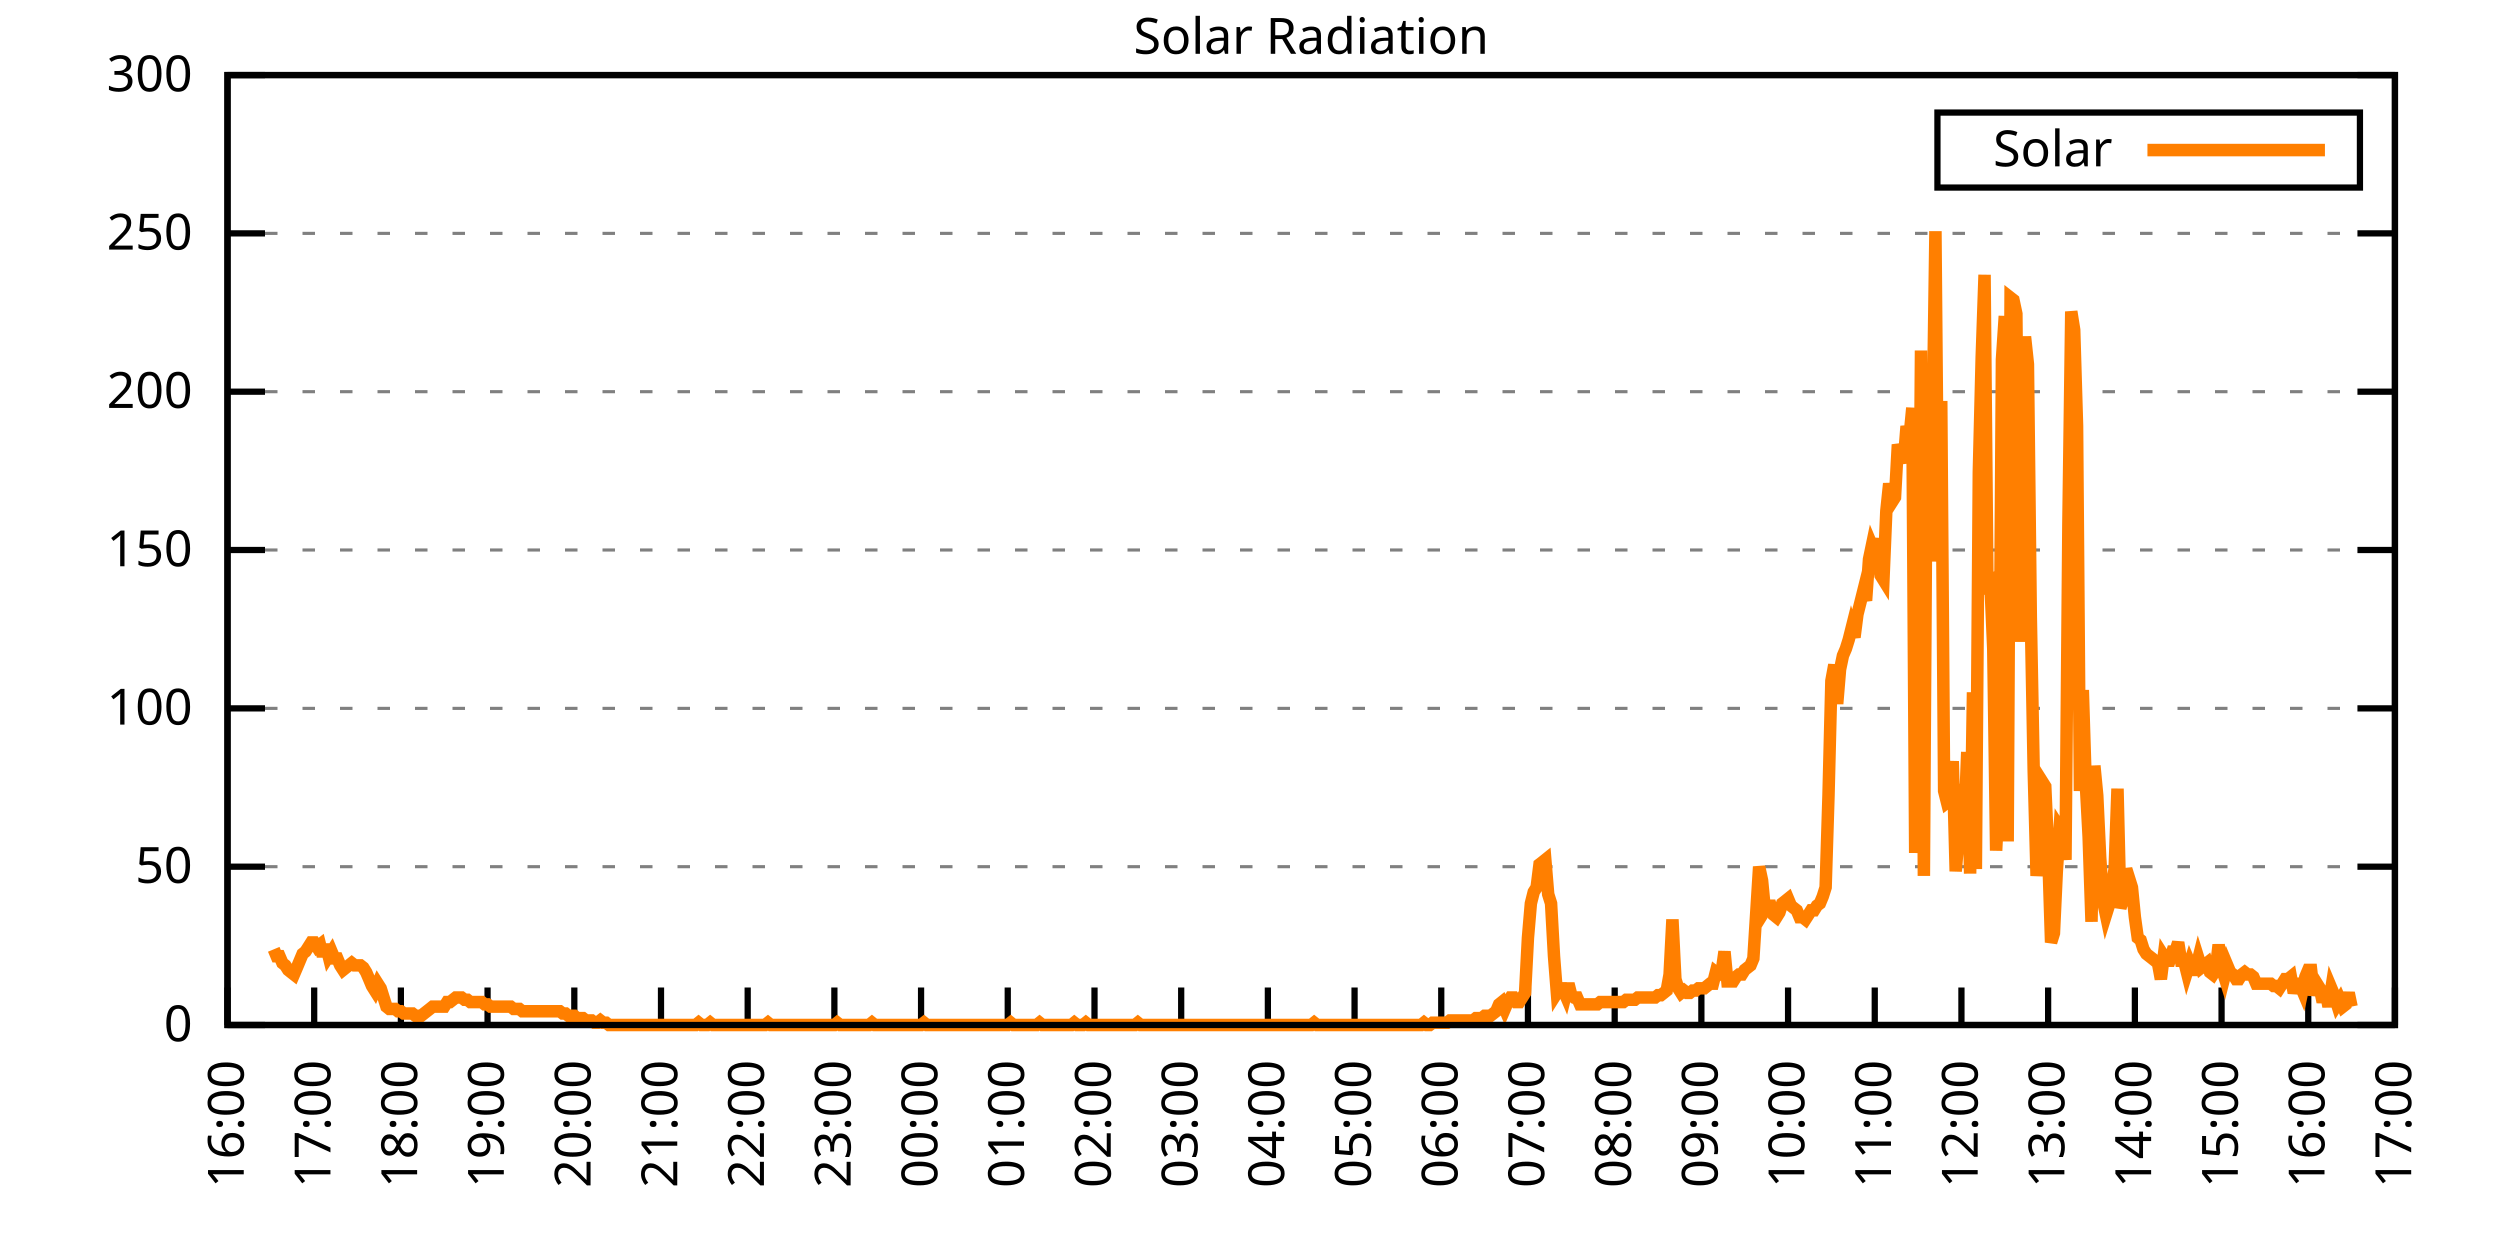
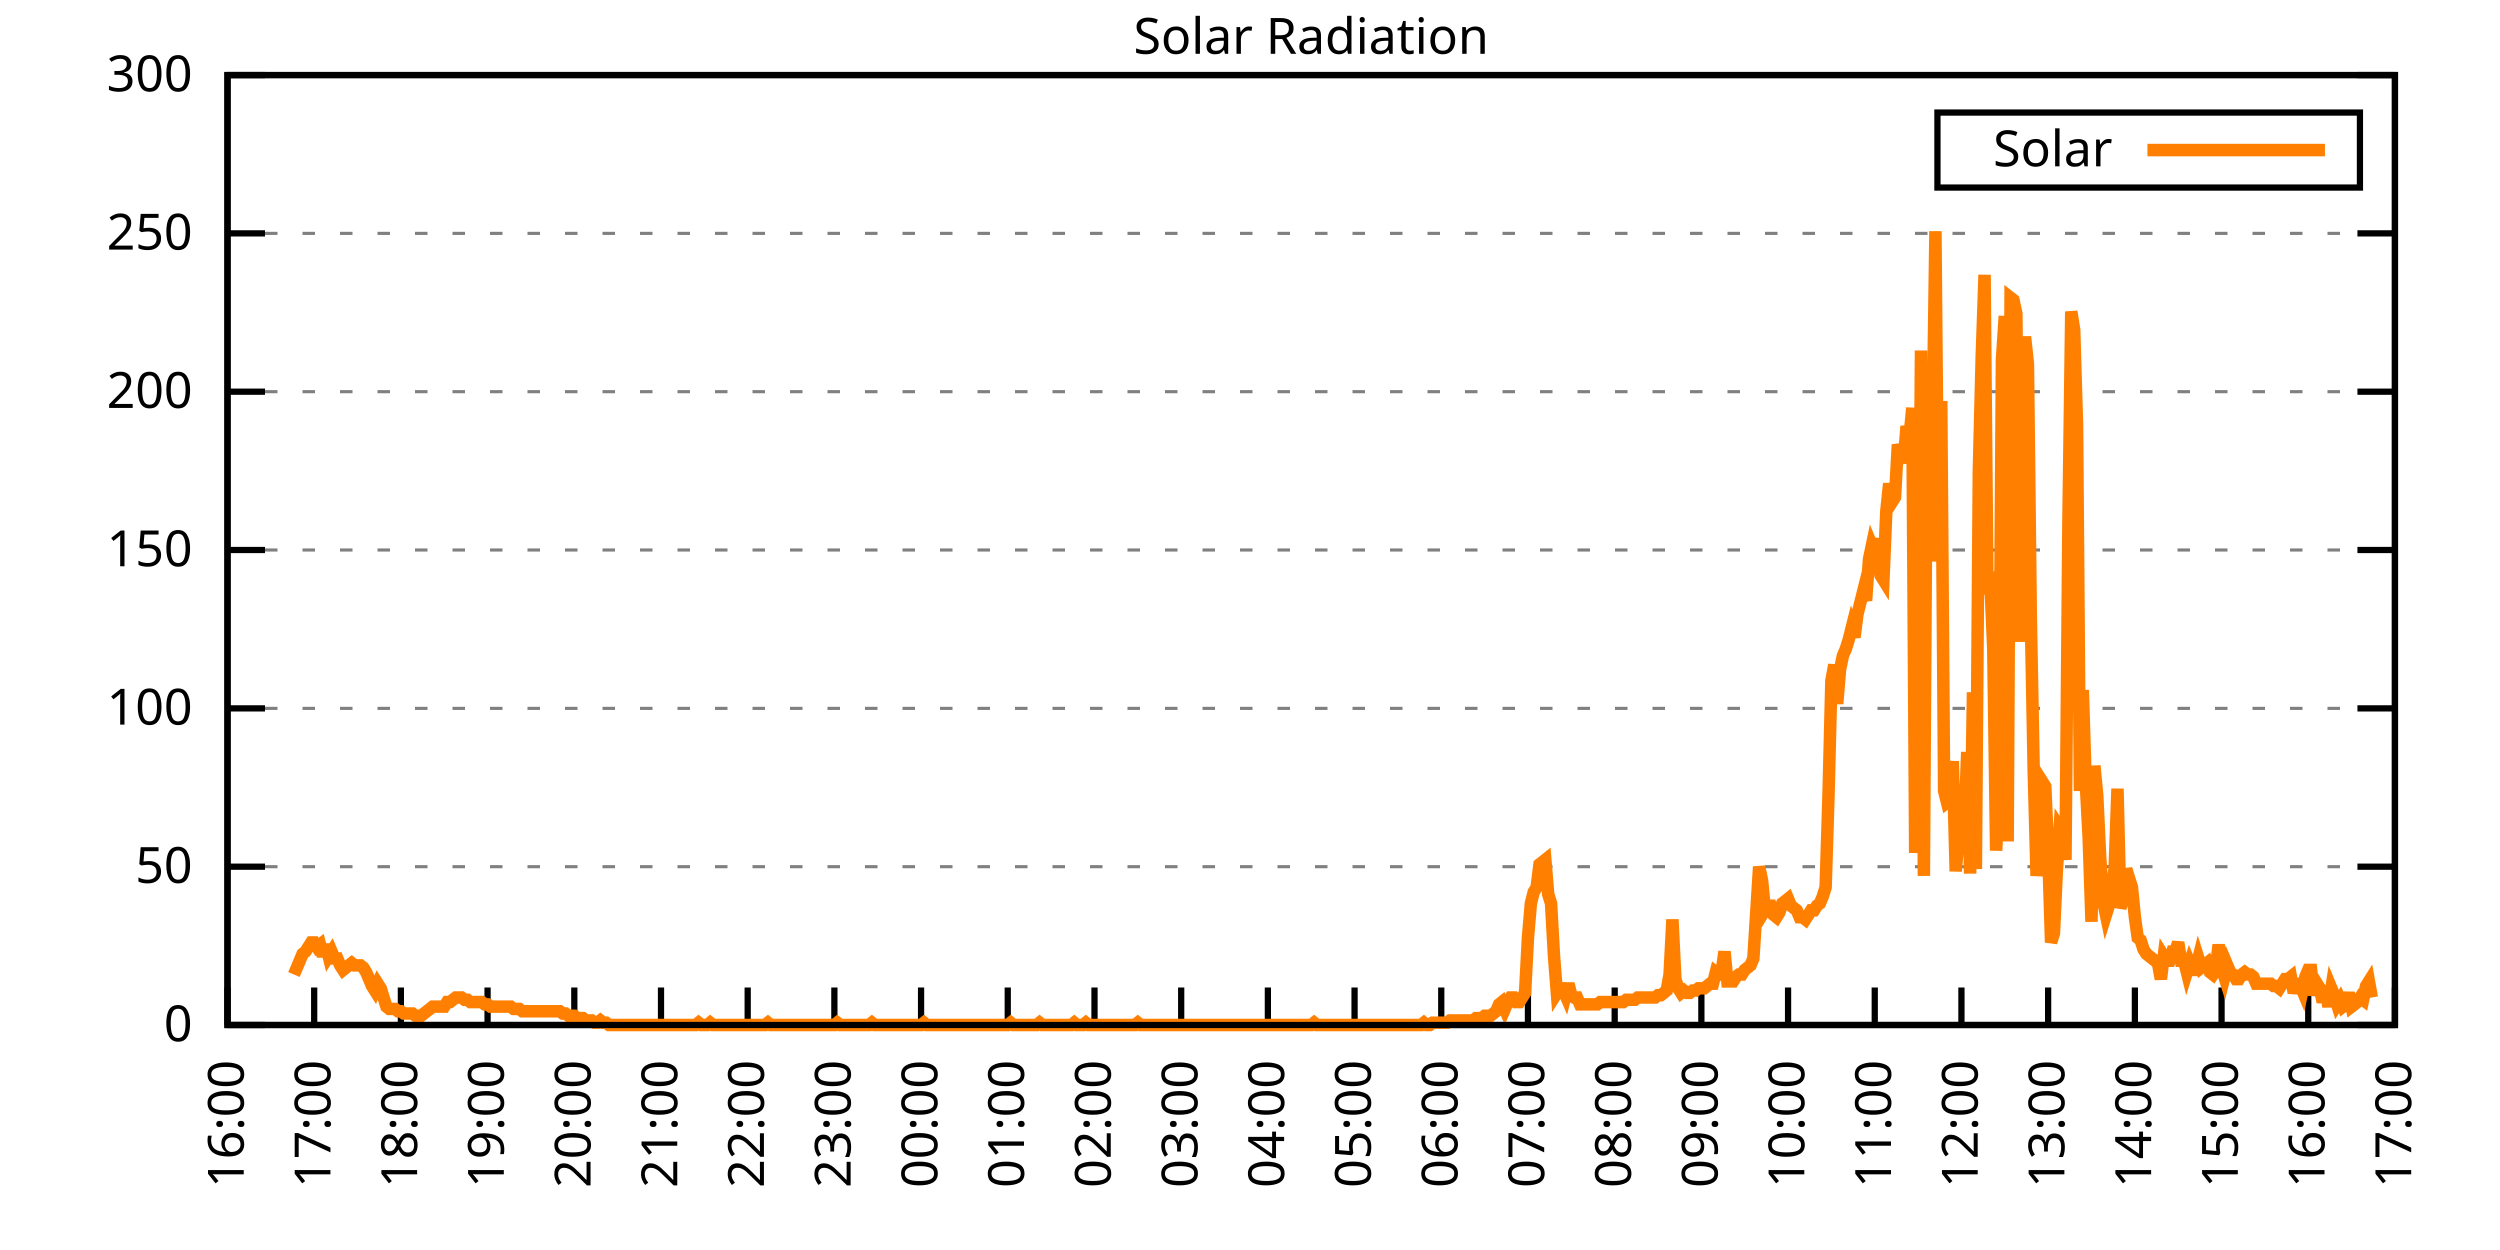
<svg xmlns="http://www.w3.org/2000/svg" xmlns:xlink="http://www.w3.org/1999/xlink" width="400" height="200" viewBox="0 0 400 200">
  <g id="gnuplot_canvas">
    <rect x="0" y="0" width="400" height="200" fill="none" />
    <defs>
      <circle id="gpDot" r="0.5" stroke-width="0.5" stroke="currentColor" />
      <path id="gpPt0" stroke-width="0.333" stroke="currentColor" d="M-1,0 h2 M0,-1 v2" />
      <path id="gpPt1" stroke-width="0.333" stroke="currentColor" d="M-1,-1 L1,1 M1,-1 L-1,1" />
      <path id="gpPt2" stroke-width="0.333" stroke="currentColor" d="M-1,0 L1,0 M0,-1 L0,1 M-1,-1 L1,1 M-1,1 L1,-1" />
      <rect id="gpPt3" stroke-width="0.333" stroke="currentColor" x="-1" y="-1" width="2" height="2" />
      <rect id="gpPt4" stroke-width="0.333" stroke="currentColor" fill="currentColor" x="-1" y="-1" width="2" height="2" />
      <circle id="gpPt5" stroke-width="0.333" stroke="currentColor" cx="0" cy="0" r="1" />
      <use xlink:href="#gpPt5" id="gpPt6" fill="currentColor" stroke="none" />
      <path id="gpPt7" stroke-width="0.333" stroke="currentColor" d="M0,-1.33 L-1.33,0.67 L1.33,0.67 z" />
      <use xlink:href="#gpPt7" id="gpPt8" fill="currentColor" stroke="none" />
      <use xlink:href="#gpPt7" id="gpPt9" stroke="currentColor" transform="rotate(180)" />
      <use xlink:href="#gpPt9" id="gpPt10" fill="currentColor" stroke="none" />
      <use xlink:href="#gpPt3" id="gpPt11" stroke="currentColor" transform="rotate(45)" />
      <use xlink:href="#gpPt11" id="gpPt12" fill="currentColor" stroke="none" />
      <path id="gpPt13" stroke-width="0.333" stroke="currentColor" d="M0,1.330 L1.265,0.411 L0.782,-1.067 L-0.782,-1.076 L-1.265,0.411 z" />
      <use xlink:href="#gpPt13" id="gpPt14" fill="currentColor" stroke="none" />
      <filter id="textbox" filterUnits="objectBoundingBox" x="0" y="0" height="1" width="1">
        <feFlood flood-color="white" flood-opacity="1" result="bgnd" />
        <feComposite in="SourceGraphic" in2="bgnd" operator="atop" />
      </filter>
      <filter id="greybox" filterUnits="objectBoundingBox" x="0" y="0" height="1" width="1">
        <feFlood flood-color="lightgrey" flood-opacity="1" result="grey" />
        <feComposite in="SourceGraphic" in2="grey" operator="atop" />
      </filter>
    </defs>
    <g fill="none" color="white" stroke="currentColor" stroke-width="1.00" stroke-linecap="butt" stroke-linejoin="miter">
</g>
    <g fill="none" color="black" stroke="currentColor" stroke-width="1.00" stroke-linecap="butt" stroke-linejoin="miter">
      <g stroke="none" shape-rendering="crispEdges">
        <polygon fill="rgb(255, 255, 255)" points="36.40,164.00 383.18,164.00 383.18,12.02 36.40,12.02 " />
      </g>
    </g>
    <g fill="none" color="black" stroke="currentColor" stroke-width="1.00" stroke-linecap="butt" stroke-linejoin="miter">
</g>
    <g fill="none" color="black" stroke="black" stroke-width="0.50" stroke-linecap="butt" stroke-linejoin="miter">
</g>
    <g fill="none" color="gray" stroke="currentColor" stroke-width="0.50" stroke-linecap="butt" stroke-linejoin="miter">
      <path stroke="gray" stroke-dasharray="2,4" class="gridline" d="M36.40,164.00 L383.19,164.00  " />
    </g>
    <g fill="none" color="gray" stroke="gray" stroke-width="1.00" stroke-linecap="butt" stroke-linejoin="miter">
</g>
    <g fill="none" color="black" stroke="currentColor" stroke-width="1.00" stroke-linecap="butt" stroke-linejoin="miter">
      <path stroke="black" d="M36.40,164.00 L42.40,164.00 M383.19,164.00 L377.19,164.00  " />
      <g transform="translate(30.80,166.60)" stroke="none" fill="black" font-family="Sans" font-size="8.00" text-anchor="end">
        <text>
          <tspan font-family="Sans"> 0</tspan>
        </text>
      </g>
    </g>
    <g fill="none" color="black" stroke="currentColor" stroke-width="1.00" stroke-linecap="butt" stroke-linejoin="miter">
</g>
    <g fill="none" color="black" stroke="black" stroke-width="0.50" stroke-linecap="butt" stroke-linejoin="miter">
</g>
    <g fill="none" color="gray" stroke="currentColor" stroke-width="0.50" stroke-linecap="butt" stroke-linejoin="miter">
      <path stroke="gray" stroke-dasharray="2,4" class="gridline" d="M36.40,138.67 L383.19,138.67  " />
    </g>
    <g fill="none" color="gray" stroke="gray" stroke-width="1.00" stroke-linecap="butt" stroke-linejoin="miter">
</g>
    <g fill="none" color="black" stroke="currentColor" stroke-width="1.00" stroke-linecap="butt" stroke-linejoin="miter">
      <path stroke="black" d="M36.40,138.67 L42.40,138.67 M383.19,138.67 L377.19,138.67  " />
      <g transform="translate(30.80,141.27)" stroke="none" fill="black" font-family="Sans" font-size="8.00" text-anchor="end">
        <text>
          <tspan font-family="Sans"> 50</tspan>
        </text>
      </g>
    </g>
    <g fill="none" color="black" stroke="currentColor" stroke-width="1.00" stroke-linecap="butt" stroke-linejoin="miter">
</g>
    <g fill="none" color="black" stroke="black" stroke-width="0.50" stroke-linecap="butt" stroke-linejoin="miter">
</g>
    <g fill="none" color="gray" stroke="currentColor" stroke-width="0.50" stroke-linecap="butt" stroke-linejoin="miter">
      <path stroke="gray" stroke-dasharray="2,4" class="gridline" d="M36.40,113.34 L383.19,113.34  " />
    </g>
    <g fill="none" color="gray" stroke="gray" stroke-width="1.00" stroke-linecap="butt" stroke-linejoin="miter">
</g>
    <g fill="none" color="black" stroke="currentColor" stroke-width="1.00" stroke-linecap="butt" stroke-linejoin="miter">
      <path stroke="black" d="M36.40,113.34 L42.40,113.34 M383.19,113.34 L377.19,113.34  " />
      <g transform="translate(30.80,115.94)" stroke="none" fill="black" font-family="Sans" font-size="8.00" text-anchor="end">
        <text>
          <tspan font-family="Sans"> 100</tspan>
        </text>
      </g>
    </g>
    <g fill="none" color="black" stroke="currentColor" stroke-width="1.00" stroke-linecap="butt" stroke-linejoin="miter">
</g>
    <g fill="none" color="black" stroke="black" stroke-width="0.50" stroke-linecap="butt" stroke-linejoin="miter">
</g>
    <g fill="none" color="gray" stroke="currentColor" stroke-width="0.50" stroke-linecap="butt" stroke-linejoin="miter">
      <path stroke="gray" stroke-dasharray="2,4" class="gridline" d="M36.40,88.00 L383.19,88.00  " />
    </g>
    <g fill="none" color="gray" stroke="gray" stroke-width="1.00" stroke-linecap="butt" stroke-linejoin="miter">
</g>
    <g fill="none" color="black" stroke="currentColor" stroke-width="1.00" stroke-linecap="butt" stroke-linejoin="miter">
      <path stroke="black" d="M36.40,88.00 L42.40,88.00 M383.19,88.00 L377.19,88.00  " />
      <g transform="translate(30.80,90.60)" stroke="none" fill="black" font-family="Sans" font-size="8.00" text-anchor="end">
        <text>
          <tspan font-family="Sans"> 150</tspan>
        </text>
      </g>
    </g>
    <g fill="none" color="black" stroke="currentColor" stroke-width="1.00" stroke-linecap="butt" stroke-linejoin="miter">
</g>
    <g fill="none" color="black" stroke="black" stroke-width="0.50" stroke-linecap="butt" stroke-linejoin="miter">
</g>
    <g fill="none" color="gray" stroke="currentColor" stroke-width="0.50" stroke-linecap="butt" stroke-linejoin="miter">
      <path stroke="gray" stroke-dasharray="2,4" class="gridline" d="M36.40,62.67 L383.19,62.67  " />
    </g>
    <g fill="none" color="gray" stroke="gray" stroke-width="1.00" stroke-linecap="butt" stroke-linejoin="miter">
</g>
    <g fill="none" color="black" stroke="currentColor" stroke-width="1.00" stroke-linecap="butt" stroke-linejoin="miter">
      <path stroke="black" d="M36.40,62.67 L42.40,62.67 M383.19,62.67 L377.19,62.67  " />
      <g transform="translate(30.80,65.27)" stroke="none" fill="black" font-family="Sans" font-size="8.00" text-anchor="end">
        <text>
          <tspan font-family="Sans"> 200</tspan>
        </text>
      </g>
    </g>
    <g fill="none" color="black" stroke="currentColor" stroke-width="1.00" stroke-linecap="butt" stroke-linejoin="miter">
</g>
    <g fill="none" color="black" stroke="black" stroke-width="0.50" stroke-linecap="butt" stroke-linejoin="miter">
</g>
    <g fill="none" color="gray" stroke="currentColor" stroke-width="0.50" stroke-linecap="butt" stroke-linejoin="miter">
      <path stroke="gray" stroke-dasharray="2,4" class="gridline" d="M36.40,37.34 L383.19,37.34  " />
    </g>
    <g fill="none" color="gray" stroke="gray" stroke-width="1.00" stroke-linecap="butt" stroke-linejoin="miter">
</g>
    <g fill="none" color="black" stroke="currentColor" stroke-width="1.00" stroke-linecap="butt" stroke-linejoin="miter">
      <path stroke="black" d="M36.40,37.34 L42.40,37.34 M383.19,37.34 L377.19,37.34  " />
      <g transform="translate(30.80,39.94)" stroke="none" fill="black" font-family="Sans" font-size="8.00" text-anchor="end">
        <text>
          <tspan font-family="Sans"> 250</tspan>
        </text>
      </g>
    </g>
    <g fill="none" color="black" stroke="currentColor" stroke-width="1.00" stroke-linecap="butt" stroke-linejoin="miter">
</g>
    <g fill="none" color="black" stroke="black" stroke-width="0.50" stroke-linecap="butt" stroke-linejoin="miter">
</g>
    <g fill="none" color="gray" stroke="currentColor" stroke-width="0.50" stroke-linecap="butt" stroke-linejoin="miter">
      <path stroke="gray" stroke-dasharray="2,4" class="gridline" d="M36.40,12.01 L383.19,12.01  " />
    </g>
    <g fill="none" color="gray" stroke="gray" stroke-width="1.00" stroke-linecap="butt" stroke-linejoin="miter">
</g>
    <g fill="none" color="black" stroke="currentColor" stroke-width="1.00" stroke-linecap="butt" stroke-linejoin="miter">
      <path stroke="black" d="M36.40,12.01 L42.40,12.01 M383.19,12.01 L377.19,12.01  " />
      <g transform="translate(30.80,14.61)" stroke="none" fill="black" font-family="Sans" font-size="8.00" text-anchor="end">
        <text>
          <tspan font-family="Sans"> 300</tspan>
        </text>
      </g>
    </g>
    <g fill="none" color="black" stroke="currentColor" stroke-width="1.00" stroke-linecap="butt" stroke-linejoin="miter">
      <path stroke="black" d="M36.40,164.00 L36.40,158.00  " />
      <g transform="translate(39.00,169.60) rotate(270.00)" stroke="none" fill="black" font-family="Sans" font-size="8.00" text-anchor="end">
        <text>
          <tspan font-family="Sans">16:00</tspan>
        </text>
      </g>
    </g>
    <g fill="none" color="black" stroke="currentColor" stroke-width="1.00" stroke-linecap="butt" stroke-linejoin="miter">
      <path stroke="black" d="M50.27,164.00 L50.27,158.00  " />
      <g transform="translate(52.87,169.60) rotate(270.00)" stroke="none" fill="black" font-family="Sans" font-size="8.00" text-anchor="end">
        <text>
          <tspan font-family="Sans">17:00</tspan>
        </text>
      </g>
    </g>
    <g fill="none" color="black" stroke="currentColor" stroke-width="1.00" stroke-linecap="butt" stroke-linejoin="miter">
      <path stroke="black" d="M64.14,164.00 L64.14,158.00  " />
      <g transform="translate(66.74,169.60) rotate(270.00)" stroke="none" fill="black" font-family="Sans" font-size="8.00" text-anchor="end">
        <text>
          <tspan font-family="Sans">18:00</tspan>
        </text>
      </g>
    </g>
    <g fill="none" color="black" stroke="currentColor" stroke-width="1.00" stroke-linecap="butt" stroke-linejoin="miter">
      <path stroke="black" d="M78.01,164.00 L78.01,158.00  " />
      <g transform="translate(80.61,169.60) rotate(270.00)" stroke="none" fill="black" font-family="Sans" font-size="8.00" text-anchor="end">
        <text>
          <tspan font-family="Sans">19:00</tspan>
        </text>
      </g>
    </g>
    <g fill="none" color="black" stroke="currentColor" stroke-width="1.00" stroke-linecap="butt" stroke-linejoin="miter">
      <path stroke="black" d="M91.89,164.00 L91.89,158.00  " />
      <g transform="translate(94.49,169.60) rotate(270.00)" stroke="none" fill="black" font-family="Sans" font-size="8.00" text-anchor="end">
        <text>
          <tspan font-family="Sans">20:00</tspan>
        </text>
      </g>
    </g>
    <g fill="none" color="black" stroke="currentColor" stroke-width="1.00" stroke-linecap="butt" stroke-linejoin="miter">
      <path stroke="black" d="M105.76,164.00 L105.76,158.00  " />
      <g transform="translate(108.36,169.60) rotate(270.00)" stroke="none" fill="black" font-family="Sans" font-size="8.00" text-anchor="end">
        <text>
          <tspan font-family="Sans">21:00</tspan>
        </text>
      </g>
    </g>
    <g fill="none" color="black" stroke="currentColor" stroke-width="1.00" stroke-linecap="butt" stroke-linejoin="miter">
      <path stroke="black" d="M119.63,164.00 L119.63,158.00  " />
      <g transform="translate(122.23,169.60) rotate(270.00)" stroke="none" fill="black" font-family="Sans" font-size="8.00" text-anchor="end">
        <text>
          <tspan font-family="Sans">22:00</tspan>
        </text>
      </g>
    </g>
    <g fill="none" color="black" stroke="currentColor" stroke-width="1.00" stroke-linecap="butt" stroke-linejoin="miter">
      <path stroke="black" d="M133.50,164.00 L133.50,158.00  " />
      <g transform="translate(136.10,169.60) rotate(270.00)" stroke="none" fill="black" font-family="Sans" font-size="8.00" text-anchor="end">
        <text>
          <tspan font-family="Sans">23:00</tspan>
        </text>
      </g>
    </g>
    <g fill="none" color="black" stroke="currentColor" stroke-width="1.00" stroke-linecap="butt" stroke-linejoin="miter">
      <path stroke="black" d="M147.37,164.00 L147.37,158.00  " />
      <g transform="translate(149.97,169.60) rotate(270.00)" stroke="none" fill="black" font-family="Sans" font-size="8.00" text-anchor="end">
        <text>
          <tspan font-family="Sans">00:00</tspan>
        </text>
      </g>
    </g>
    <g fill="none" color="black" stroke="currentColor" stroke-width="1.00" stroke-linecap="butt" stroke-linejoin="miter">
      <path stroke="black" d="M161.24,164.00 L161.24,158.00  " />
      <g transform="translate(163.84,169.60) rotate(270.00)" stroke="none" fill="black" font-family="Sans" font-size="8.00" text-anchor="end">
        <text>
          <tspan font-family="Sans">01:00</tspan>
        </text>
      </g>
    </g>
    <g fill="none" color="black" stroke="currentColor" stroke-width="1.00" stroke-linecap="butt" stroke-linejoin="miter">
      <path stroke="black" d="M175.12,164.00 L175.12,158.00  " />
      <g transform="translate(177.72,169.60) rotate(270.00)" stroke="none" fill="black" font-family="Sans" font-size="8.00" text-anchor="end">
        <text>
          <tspan font-family="Sans">02:00</tspan>
        </text>
      </g>
    </g>
    <g fill="none" color="black" stroke="currentColor" stroke-width="1.00" stroke-linecap="butt" stroke-linejoin="miter">
      <path stroke="black" d="M188.99,164.00 L188.99,158.00  " />
      <g transform="translate(191.59,169.60) rotate(270.00)" stroke="none" fill="black" font-family="Sans" font-size="8.00" text-anchor="end">
        <text>
          <tspan font-family="Sans">03:00</tspan>
        </text>
      </g>
    </g>
    <g fill="none" color="black" stroke="currentColor" stroke-width="1.00" stroke-linecap="butt" stroke-linejoin="miter">
      <path stroke="black" d="M202.86,164.00 L202.86,158.00  " />
      <g transform="translate(205.46,169.60) rotate(270.00)" stroke="none" fill="black" font-family="Sans" font-size="8.00" text-anchor="end">
        <text>
          <tspan font-family="Sans">04:00</tspan>
        </text>
      </g>
    </g>
    <g fill="none" color="black" stroke="currentColor" stroke-width="1.00" stroke-linecap="butt" stroke-linejoin="miter">
      <path stroke="black" d="M216.73,164.00 L216.73,158.00  " />
      <g transform="translate(219.33,169.60) rotate(270.00)" stroke="none" fill="black" font-family="Sans" font-size="8.00" text-anchor="end">
        <text>
          <tspan font-family="Sans">05:00</tspan>
        </text>
      </g>
    </g>
    <g fill="none" color="black" stroke="currentColor" stroke-width="1.00" stroke-linecap="butt" stroke-linejoin="miter">
      <path stroke="black" d="M230.60,164.00 L230.60,158.00  " />
      <g transform="translate(233.20,169.60) rotate(270.00)" stroke="none" fill="black" font-family="Sans" font-size="8.00" text-anchor="end">
        <text>
          <tspan font-family="Sans">06:00</tspan>
        </text>
      </g>
    </g>
    <g fill="none" color="black" stroke="currentColor" stroke-width="1.00" stroke-linecap="butt" stroke-linejoin="miter">
      <path stroke="black" d="M244.47,164.00 L244.47,158.00  " />
      <g transform="translate(247.07,169.60) rotate(270.00)" stroke="none" fill="black" font-family="Sans" font-size="8.00" text-anchor="end">
        <text>
          <tspan font-family="Sans">07:00</tspan>
        </text>
      </g>
    </g>
    <g fill="none" color="black" stroke="currentColor" stroke-width="1.00" stroke-linecap="butt" stroke-linejoin="miter">
      <path stroke="black" d="M258.35,164.00 L258.35,158.00  " />
      <g transform="translate(260.95,169.60) rotate(270.00)" stroke="none" fill="black" font-family="Sans" font-size="8.00" text-anchor="end">
        <text>
          <tspan font-family="Sans">08:00</tspan>
        </text>
      </g>
    </g>
    <g fill="none" color="black" stroke="currentColor" stroke-width="1.00" stroke-linecap="butt" stroke-linejoin="miter">
      <path stroke="black" d="M272.22,164.00 L272.22,158.00  " />
      <g transform="translate(274.82,169.60) rotate(270.00)" stroke="none" fill="black" font-family="Sans" font-size="8.00" text-anchor="end">
        <text>
          <tspan font-family="Sans">09:00</tspan>
        </text>
      </g>
    </g>
    <g fill="none" color="black" stroke="currentColor" stroke-width="1.00" stroke-linecap="butt" stroke-linejoin="miter">
      <path stroke="black" d="M286.09,164.00 L286.09,158.00  " />
      <g transform="translate(288.69,169.60) rotate(270.00)" stroke="none" fill="black" font-family="Sans" font-size="8.00" text-anchor="end">
        <text>
          <tspan font-family="Sans">10:00</tspan>
        </text>
      </g>
    </g>
    <g fill="none" color="black" stroke="currentColor" stroke-width="1.00" stroke-linecap="butt" stroke-linejoin="miter">
      <path stroke="black" d="M299.96,164.00 L299.96,158.00  " />
      <g transform="translate(302.56,169.60) rotate(270.00)" stroke="none" fill="black" font-family="Sans" font-size="8.00" text-anchor="end">
        <text>
          <tspan font-family="Sans">11:00</tspan>
        </text>
      </g>
    </g>
    <g fill="none" color="black" stroke="currentColor" stroke-width="1.00" stroke-linecap="butt" stroke-linejoin="miter">
      <path stroke="black" d="M313.83,164.00 L313.83,158.00  " />
      <g transform="translate(316.43,169.60) rotate(270.00)" stroke="none" fill="black" font-family="Sans" font-size="8.00" text-anchor="end">
        <text>
          <tspan font-family="Sans">12:00</tspan>
        </text>
      </g>
    </g>
    <g fill="none" color="black" stroke="currentColor" stroke-width="1.00" stroke-linecap="butt" stroke-linejoin="miter">
      <path stroke="black" d="M327.70,164.00 L327.70,158.00  " />
      <g transform="translate(330.30,169.60) rotate(270.00)" stroke="none" fill="black" font-family="Sans" font-size="8.00" text-anchor="end">
        <text>
          <tspan font-family="Sans">13:00</tspan>
        </text>
      </g>
    </g>
    <g fill="none" color="black" stroke="currentColor" stroke-width="1.00" stroke-linecap="butt" stroke-linejoin="miter">
      <path stroke="black" d="M341.58,164.00 L341.58,158.00  " />
      <g transform="translate(344.18,169.60) rotate(270.00)" stroke="none" fill="black" font-family="Sans" font-size="8.00" text-anchor="end">
        <text>
          <tspan font-family="Sans">14:00</tspan>
        </text>
      </g>
    </g>
    <g fill="none" color="black" stroke="currentColor" stroke-width="1.00" stroke-linecap="butt" stroke-linejoin="miter">
      <path stroke="black" d="M355.45,164.00 L355.45,158.00  " />
      <g transform="translate(358.05,169.60) rotate(270.00)" stroke="none" fill="black" font-family="Sans" font-size="8.00" text-anchor="end">
        <text>
          <tspan font-family="Sans">15:00</tspan>
        </text>
      </g>
    </g>
    <g fill="none" color="black" stroke="currentColor" stroke-width="1.00" stroke-linecap="butt" stroke-linejoin="miter">
      <path stroke="black" d="M369.32,164.00 L369.32,158.00  " />
      <g transform="translate(371.92,169.60) rotate(270.00)" stroke="none" fill="black" font-family="Sans" font-size="8.00" text-anchor="end">
        <text>
          <tspan font-family="Sans">16:00</tspan>
        </text>
      </g>
    </g>
    <g fill="none" color="black" stroke="currentColor" stroke-width="1.00" stroke-linecap="butt" stroke-linejoin="miter">
      <path stroke="black" d="M383.19,164.00 L383.19,158.00  " />
      <g transform="translate(385.79,169.60) rotate(270.00)" stroke="none" fill="black" font-family="Sans" font-size="8.00" text-anchor="end">
        <text>
          <tspan font-family="Sans">17:00</tspan>
        </text>
      </g>
    </g>
    <g fill="none" color="black" stroke="currentColor" stroke-width="1.00" stroke-linecap="butt" stroke-linejoin="miter">
</g>
    <g fill="none" color="black" stroke="currentColor" stroke-width="1.00" stroke-linecap="butt" stroke-linejoin="miter">
      <path stroke="black" d="M36.40,12.01 L36.40,164.00 L383.19,164.00 L383.19,12.01 L36.40,12.01 Z  " />
    </g>
    <g fill="none" color="black" stroke="currentColor" stroke-width="1.00" stroke-linecap="butt" stroke-linejoin="miter">
</g>
    <g fill="none" color="black" stroke="currentColor" stroke-width="1.00" stroke-linecap="butt" stroke-linejoin="miter">
      <path stroke="black" d="M309.99,30.01 L309.99,18.01 L377.59,18.01 L377.59,30.01 L309.99,30.01 Z  " />
    </g>
    <g id="Solar_Radiation_plot_1">
      <g fill="none" color="white" stroke="black" stroke-width="2.00" stroke-linecap="butt" stroke-linejoin="miter">
</g>
      <g fill="none" color="black" stroke="currentColor" stroke-width="2.00" stroke-linecap="butt" stroke-linejoin="miter">
        <g transform="translate(337.99,26.61)" stroke="none" fill="black" font-family="Sans" font-size="8.00" text-anchor="end">
          <text>
            <tspan font-family="Sans">Solar</tspan>
          </text>
        </g>
      </g>
      <g fill="none" color="black" stroke="currentColor" stroke-width="2.00" stroke-linecap="butt" stroke-linejoin="miter">
-         <path stroke="rgb(255, 127,   0)" d="M343.59,24.01 L371.99,24.01 M43.80,151.89 L44.26,152.99 L44.72,152.99 L45.19,154.09 L45.65,154.46 L46.11,155.19   L46.57,155.56 L47.03,155.92 L47.50,154.82 L47.96,153.72 L48.42,152.62 L48.88,152.25 L49.35,151.52 L49.81,150.79   L50.27,150.79 L50.73,151.52 L51.20,151.15 L51.66,152.99 L52.12,151.15 L52.58,152.99 L53.05,152.25 L53.51,153.35   L53.97,153.35 L54.43,154.46 L54.90,155.19 L55.36,154.82 L55.82,154.46 L56.28,154.09 L56.75,154.46 L57.21,154.46   L57.67,154.46 L58.13,154.82 L58.59,155.56 L59.06,156.66 L59.52,157.76 L59.98,158.49 L60.44,157.39 L60.91,158.13   L61.37,159.60 L61.83,161.06 L62.29,161.43 L62.76,161.43 L63.22,161.43 L63.68,161.80 L64.14,161.80 L64.61,162.16   L65.07,162.16 L65.53,162.16 L65.99,162.16 L66.46,162.53 L66.92,162.53 L67.38,162.53 L67.84,162.16 L68.30,161.80   L68.77,161.43 L69.23,161.06 L69.69,161.06 L70.15,161.06 L70.62,161.06 L71.08,161.06 L71.54,160.33 L72.00,160.33   L72.47,159.96 L72.93,159.60 L73.39,159.60 L73.85,159.60 L74.32,159.96 L74.78,159.96 L75.24,160.33 L75.70,160.33   L76.17,160.33 L76.63,160.33 L77.09,160.33 L77.55,160.70 L78.01,160.70 L78.48,161.06 L78.94,161.06 L79.40,161.06   L79.86,161.06 L80.33,161.06 L80.79,161.06 L81.25,161.06 L81.71,161.06 L82.18,161.43 L82.64,161.43 L83.10,161.43   L83.56,161.80 L84.03,161.80 L84.49,161.80 L84.95,161.80 L85.41,161.80 L85.88,161.80 L86.34,161.80 L86.80,161.80   L87.26,161.80 L87.72,161.80 L88.19,161.80 L88.65,161.80 L89.11,161.80 L89.57,161.80 L90.04,162.16 L90.50,162.16   L90.96,162.53 L91.42,162.53 L91.89,162.53 L92.35,162.90 L92.81,162.90 L93.27,162.90 L93.74,163.27 L94.20,163.27   L94.66,163.27 L95.12,163.63 L95.59,163.63 L96.05,163.27 L96.51,163.63 L96.97,163.63 L97.44,164.00 L97.90,164.00   L98.36,164.00 L98.82,164.00 L99.28,164.00 L99.75,164.00 L100.21,164.00 L100.67,164.00 L101.13,164.00 L101.60,164.00   L102.06,164.00 L102.52,164.00 L102.98,164.00 L103.45,164.00 L103.91,164.00 L104.37,164.00 L104.83,164.00 L105.30,164.00   L105.76,164.00 L106.22,164.00 L106.68,164.00 L107.15,164.00 L107.61,164.00 L108.07,164.00 L108.53,164.00 L108.99,164.00   L109.46,164.00 L109.92,164.00 L110.38,164.00 L110.84,164.00 L111.31,164.00 L111.77,163.63 L112.23,164.00 L112.69,164.00   L113.16,164.00 L113.62,163.63 L114.08,164.00 L114.54,164.00 L115.01,164.00 L115.47,164.00 L115.93,164.00 L116.39,164.00   L116.86,164.00 L117.32,164.00 L117.78,164.00 L118.24,164.00 L118.70,164.00 L119.17,164.00 L119.63,164.00 L120.09,164.00   L120.55,164.00 L121.02,164.00 L121.48,164.00 L121.94,164.00 L122.40,164.00 L122.87,163.63 L123.33,164.00 L123.79,164.00   L124.25,164.00 L124.72,164.00 L125.18,164.00 L125.64,164.00 L126.10,164.00 L126.57,164.00 L127.03,164.00 L127.49,164.00   L127.95,164.00 L128.41,164.00 L128.88,164.00 L129.34,164.00 L129.80,164.00 L130.26,164.00 L130.73,164.00 L131.19,164.00   L131.65,164.00 L132.11,164.00 L132.58,164.00 L133.04,164.00 L133.50,164.00 L133.96,163.63 L134.43,164.00 L134.89,164.00   L135.35,164.00 L135.81,164.00 L136.28,164.00 L136.74,164.00 L137.20,164.00 L137.66,164.00 L138.13,164.00 L138.59,164.00   L139.05,164.00 L139.51,163.63 L139.97,164.00 L140.44,164.00 L140.90,164.00 L141.36,164.00 L141.82,164.00 L142.29,164.00   L142.75,164.00 L143.21,164.00 L143.67,164.00 L144.14,164.00 L144.60,164.00 L145.06,164.00 L145.52,164.00 L145.99,164.00   L146.45,164.00 L146.91,164.00 L147.37,164.00 L147.84,163.63 L148.30,164.00 L148.76,164.00 L149.22,164.00 L149.68,164.00   L150.15,164.00 L150.61,164.00 L151.07,164.00 L151.53,164.00 L152.00,164.00 L152.46,164.00 L152.92,164.00 L153.38,164.00   L153.85,164.00 L154.31,164.00 L154.77,164.00 L155.23,164.00 L155.70,164.00 L156.16,164.00 L156.62,164.00 L157.08,164.00   L157.55,164.00 L158.01,164.00 L158.47,164.00 L158.93,164.00 L159.39,164.00 L159.86,164.00 L160.32,164.00 L160.78,164.00   L161.24,164.00 L161.71,163.63 L162.17,164.00 L162.63,164.00 L163.09,164.00 L163.56,164.00 L164.02,164.00 L164.48,164.00   L164.94,164.00 L165.41,164.00 L165.87,164.00 L166.33,163.63 L166.79,164.00 L167.26,164.00 L167.72,164.00 L168.18,164.00   L168.64,164.00 L169.10,164.00 L169.57,164.00 L170.03,164.00 L170.49,164.00 L170.95,164.00 L171.42,164.00 L171.88,163.63   L172.34,164.00 L172.80,164.00 L173.27,164.00 L173.73,163.63 L174.19,164.00 L174.65,164.00 L175.12,164.00 L175.58,164.00   L176.04,164.00 L176.50,164.00 L176.97,164.00 L177.43,164.00 L177.89,164.00 L178.35,164.00 L178.82,164.00 L179.28,164.00   L179.74,164.00 L180.20,164.00 L180.66,164.00 L181.13,164.00 L181.59,164.00 L182.05,163.63 L182.51,164.00 L182.98,164.00   L183.44,164.00 L183.90,164.00 L184.36,164.00 L184.83,164.00 L185.29,164.00 L185.75,164.00 L186.21,164.00 L186.68,164.00   L187.14,164.00 L187.60,164.00 L188.06,164.00 L188.53,164.00 L188.99,164.00 L189.45,164.00 L189.91,164.00 L190.37,164.00   L190.84,164.00 L191.30,164.00 L191.76,164.00 L192.22,164.00 L192.69,164.00 L193.15,164.00 L193.61,164.00 L194.07,164.00   L194.54,164.00 L195.00,164.00 L195.46,164.00 L195.92,164.00 L196.39,164.00 L196.85,164.00 L197.31,164.00 L197.77,164.00   L198.24,164.00 L198.70,164.00 L199.16,164.00 L199.62,164.00 L200.08,164.00 L200.55,164.00 L201.01,164.00 L201.47,164.00   L201.93,164.00 L202.40,164.00 L202.86,164.00 L203.32,164.00 L203.78,164.00 L204.25,164.00 L204.71,164.00 L205.17,164.00   L205.63,164.00 L206.10,164.00 L206.56,164.00 L207.02,164.00 L207.48,164.00 L207.95,164.00 L208.41,164.00 L208.87,164.00   L209.33,164.00 L209.80,164.00 L210.26,163.63 L210.72,164.00 L211.18,164.00 L211.64,164.00 L212.11,164.00 L212.57,164.00   L213.03,164.00 L213.49,164.00 L213.96,164.00 L214.42,164.00 L214.88,164.00 L215.34,164.00 L215.81,164.00 L216.27,164.00   L216.73,164.00 L217.19,164.00 L217.66,164.00 L218.12,164.00 L218.58,164.00 L219.04,164.00 L219.51,164.00 L219.97,164.00   L220.43,164.00 L220.89,164.00 L221.35,164.00 L221.82,164.00 L222.28,164.00 L222.74,164.00 L223.20,164.00 L223.67,164.00   L224.13,164.00 L224.59,164.00 L225.05,164.00 L225.52,164.00 L225.98,164.00 L226.44,164.00 L226.90,164.00 L227.37,164.00   L227.83,163.63 L228.29,164.00 L228.75,164.00 L229.22,163.63 L229.68,163.63 L230.14,163.63 L230.60,163.63 L231.06,163.63   L231.53,163.63 L231.99,163.27 L232.45,163.27 L232.91,163.27 L233.38,163.27 L233.84,163.27 L234.30,163.27 L234.76,163.27   L235.23,163.27 L235.69,163.27 L236.15,162.90 L236.61,162.90 L237.08,162.90 L237.54,162.53 L238.00,162.53 L238.46,162.53   L238.93,162.16 L239.39,161.80 L239.85,160.70 L240.31,160.33 L240.77,161.43 L241.24,160.33 L241.70,159.60 L242.16,159.60   L242.62,160.33 L243.09,160.33 L243.55,159.60 L244.01,158.86 L244.47,150.05 L244.94,144.55 L245.40,142.71 L245.86,141.98   L246.32,138.30 L246.79,137.94 L247.25,137.57 L247.71,143.08 L248.17,144.55 L248.64,152.99 L249.10,158.86 L249.56,158.13   L250.02,158.13 L250.49,159.23 L250.95,157.39 L251.41,159.23 L251.87,159.60 L252.33,159.60 L252.80,160.70 L253.26,160.70   L253.72,160.70 L254.18,160.70 L254.65,160.70 L255.11,160.70 L255.57,160.70 L256.03,160.33 L256.50,160.33 L256.96,160.33   L257.42,160.33 L257.88,160.33 L258.35,160.33 L258.81,160.33 L259.27,160.33 L259.73,160.33 L260.20,159.96 L260.66,159.96   L261.12,159.96 L261.58,159.96 L262.04,159.60 L262.51,159.60 L262.97,159.60 L263.43,159.60 L263.89,159.60 L264.36,159.60   L264.82,159.60 L265.28,159.23 L265.74,159.23 L266.21,158.86 L266.67,158.49 L267.13,155.92 L267.59,147.11 L268.06,156.66   L268.52,158.13 L268.98,158.86 L269.44,158.49 L269.91,158.86 L270.37,158.86 L270.83,158.49 L271.29,158.49 L271.75,158.13   L272.22,158.13 L272.68,158.13 L273.14,157.76 L273.60,157.39 L274.07,157.39 L274.53,155.56 L274.99,155.92 L275.45,155.56   L275.92,152.25 L276.38,157.03 L276.84,157.03 L277.30,157.03 L277.77,156.29 L278.23,155.92 L278.69,155.92 L279.15,155.19   L279.62,154.82 L280.08,154.46 L280.54,153.35 L281.00,146.01 L281.46,138.67 L281.93,140.87 L282.39,145.65 L282.85,144.91   L283.31,144.91 L283.78,146.38 L284.24,146.75 L284.70,146.01 L285.16,144.55 L285.63,144.18 L286.09,143.81 L286.55,144.91   L287.01,145.28 L287.48,145.65 L287.94,146.75 L288.40,146.75 L288.86,147.11 L289.33,146.38 L289.79,145.65 L290.25,145.65   L290.71,144.91 L291.18,144.55 L291.64,143.44 L292.10,141.98 L292.56,127.29 L293.02,108.94 L293.49,106.37 L293.95,112.61   L294.41,107.10 L294.87,104.90 L295.34,103.80 L295.80,102.33 L296.26,100.50 L296.72,101.96 L297.19,98.29 L297.65,96.46   L298.11,94.62 L298.57,96.09 L299.04,89.48 L299.50,87.28 L299.96,88.38 L300.42,86.18 L300.89,92.05 L301.35,92.79   L301.81,81.78 L302.27,77.37 L302.73,80.31 L303.20,79.57 L303.66,71.13 L304.12,72.60 L304.58,74.07 L305.05,68.19   L305.51,70.03 L305.97,65.26 L306.43,136.47 L306.90,115.91 L307.36,56.08 L307.82,140.14 L308.28,66.73 L308.75,65.99   L309.21,69.66 L309.67,36.99 L310.13,89.85 L310.60,64.16 L311.06,126.56 L311.52,128.39 L311.98,128.03 L312.44,121.79   L312.91,139.41 L313.37,133.90 L313.83,125.46 L314.29,132.43 L314.76,120.32 L315.22,139.77 L315.68,110.77 L316.14,139.04   L316.61,75.53 L317.07,57.18 L317.53,43.97 L317.99,93.52 L318.46,93.15 L318.92,103.80 L319.38,136.10 L319.84,126.93   L320.31,57.55 L320.77,50.57 L321.23,134.63 L321.69,47.64 L322.15,48.00 L322.62,50.21 L323.08,102.70 L323.54,58.65   L324.00,53.88 L324.47,58.28 L324.93,98.66 L325.39,123.25 L325.85,140.14 L326.32,135.37 L326.78,125.09 L327.24,125.82   L327.70,136.10 L328.17,150.79 L328.63,149.32 L329.09,139.41 L329.55,132.43 L330.02,133.17 L330.48,137.57 L330.94,83.98   L331.40,49.84 L331.87,52.78 L332.33,68.19 L332.79,126.56 L333.25,110.41 L333.71,125.09 L334.18,133.90 L334.64,147.48   L335.10,122.52 L335.56,127.29 L336.03,137.20 L336.49,144.18 L336.95,146.38 L337.41,144.91 L337.88,141.98 L338.34,139.04   L338.80,126.19 L339.26,145.28 L339.73,143.81 L340.19,139.04 L340.65,140.51 L341.11,141.98 L341.58,146.75 L342.04,150.05   L342.50,150.42 L342.96,151.89 L343.42,152.62 L343.89,152.99 L344.35,153.35 L344.81,153.72 L345.27,154.09 L345.74,156.66   L346.20,152.99 L346.66,153.72 L347.12,153.72 L347.59,152.25 L348.05,152.25 L348.51,150.79 L348.97,153.72 L349.44,153.72   L349.90,155.56 L350.36,154.09 L350.82,155.19 L351.29,155.19 L351.75,153.35 L352.21,154.82 L352.67,154.46 L353.13,154.09   L353.60,155.56 L354.06,155.92 L354.52,155.19 L354.98,151.15 L355.45,154.82 L355.91,156.29 L356.37,154.46 L356.83,155.56   L357.30,155.92 L357.76,156.66 L358.22,156.66 L358.68,155.92 L359.15,155.56 L359.61,155.92 L360.07,155.92 L360.53,156.29   L361.00,157.39 L361.46,157.39 L361.92,157.39 L362.38,157.39 L362.84,157.39 L363.31,157.39 L363.77,157.76 L364.23,157.76   L364.69,158.13 L365.16,157.39 L365.62,156.66 L366.08,156.66 L366.54,156.29 L367.01,158.86 L367.47,157.39 L367.93,157.39   L368.39,158.49 L368.86,156.29 L369.32,155.19 L369.78,155.19 L370.24,159.23 L370.71,157.39 L371.17,158.13 L371.63,160.33   L372.09,158.49 L372.56,161.06 L373.02,158.13 L373.48,159.23 L373.94,160.70 L374.40,159.96 L374.87,161.06 L375.33,160.70   L375.79,158.86 L376.25,161.06  " />
+         <path stroke="rgb(255, 127,   0)" d="M343.59,24.01 L371.99,24.01 M47.03,155.92 L47.50,154.82 L47.96,153.72 L48.42,152.62 L48.88,152.25 L49.35,151.52   L49.81,150.79 L50.27,150.79 L50.73,151.52 L51.20,151.15 L51.66,152.99 L52.12,151.15 L52.58,152.99 L53.05,152.25   L53.51,153.35 L53.97,153.35 L54.43,154.46 L54.90,155.19 L55.36,154.82 L55.82,154.46 L56.28,154.09 L56.75,154.46   L57.21,154.46 L57.67,154.46 L58.13,154.82 L58.59,155.56 L59.06,156.66 L59.52,157.76 L59.98,158.49 L60.44,157.39   L60.91,158.13 L61.37,159.60 L61.83,161.06 L62.29,161.43 L62.76,161.43 L63.22,161.43 L63.68,161.80 L64.14,161.80   L64.61,162.16 L65.07,162.16 L65.53,162.16 L65.99,162.16 L66.46,162.53 L66.92,162.53 L67.38,162.53 L67.84,162.16   L68.30,161.80 L68.77,161.43 L69.23,161.06 L69.69,161.06 L70.15,161.06 L70.62,161.06 L71.08,161.06 L71.54,160.33   L72.00,160.33 L72.47,159.96 L72.93,159.60 L73.39,159.60 L73.85,159.60 L74.32,159.96 L74.78,159.96 L75.24,160.33   L75.70,160.33 L76.17,160.33 L76.63,160.33 L77.09,160.33 L77.55,160.70 L78.01,160.70 L78.48,161.06 L78.94,161.06   L79.40,161.06 L79.86,161.06 L80.33,161.06 L80.79,161.06 L81.25,161.06 L81.71,161.06 L82.18,161.43 L82.64,161.43   L83.10,161.43 L83.56,161.80 L84.03,161.80 L84.49,161.80 L84.95,161.80 L85.41,161.80 L85.88,161.80 L86.34,161.80   L86.80,161.80 L87.26,161.80 L87.72,161.80 L88.19,161.80 L88.65,161.80 L89.11,161.80 L89.57,161.80 L90.04,162.16   L90.50,162.16 L90.96,162.53 L91.42,162.53 L91.89,162.53 L92.35,162.90 L92.81,162.90 L93.27,162.90 L93.74,163.27   L94.20,163.27 L94.66,163.27 L95.12,163.63 L95.59,163.63 L96.05,163.27 L96.51,163.63 L96.97,163.63 L97.44,164.00   L97.90,164.00 L98.36,164.00 L98.82,164.00 L99.28,164.00 L99.75,164.00 L100.21,164.00 L100.67,164.00 L101.13,164.00   L101.60,164.00 L102.06,164.00 L102.52,164.00 L102.98,164.00 L103.45,164.00 L103.91,164.00 L104.37,164.00 L104.83,164.00   L105.30,164.00 L105.76,164.00 L106.22,164.00 L106.68,164.00 L107.15,164.00 L107.61,164.00 L108.07,164.00 L108.53,164.00   L108.99,164.00 L109.46,164.00 L109.92,164.00 L110.38,164.00 L110.84,164.00 L111.31,164.00 L111.77,163.63 L112.23,164.00   L112.69,164.00 L113.16,164.00 L113.62,163.63 L114.08,164.00 L114.54,164.00 L115.01,164.00 L115.47,164.00 L115.93,164.00   L116.39,164.00 L116.86,164.00 L117.32,164.00 L117.78,164.00 L118.24,164.00 L118.70,164.00 L119.17,164.00 L119.63,164.00   L120.09,164.00 L120.55,164.00 L121.02,164.00 L121.48,164.00 L121.94,164.00 L122.40,164.00 L122.87,163.63 L123.33,164.00   L123.79,164.00 L124.25,164.00 L124.72,164.00 L125.18,164.00 L125.64,164.00 L126.10,164.00 L126.57,164.00 L127.03,164.00   L127.49,164.00 L127.95,164.00 L128.41,164.00 L128.88,164.00 L129.34,164.00 L129.80,164.00 L130.26,164.00 L130.73,164.00   L131.19,164.00 L131.65,164.00 L132.11,164.00 L132.58,164.00 L133.04,164.00 L133.50,164.00 L133.96,163.63 L134.43,164.00   L134.89,164.00 L135.35,164.00 L135.81,164.00 L136.28,164.00 L136.74,164.00 L137.20,164.00 L137.66,164.00 L138.13,164.00   L138.59,164.00 L139.05,164.00 L139.51,163.63 L139.97,164.00 L140.44,164.00 L140.90,164.00 L141.36,164.00 L141.82,164.00   L142.29,164.00 L142.75,164.00 L143.21,164.00 L143.67,164.00 L144.14,164.00 L144.60,164.00 L145.06,164.00 L145.52,164.00   L145.99,164.00 L146.45,164.00 L146.91,164.00 L147.37,164.00 L147.84,163.63 L148.30,164.00 L148.76,164.00 L149.22,164.00   L149.68,164.00 L150.15,164.00 L150.61,164.00 L151.07,164.00 L151.53,164.00 L152.00,164.00 L152.46,164.00 L152.92,164.00   L153.38,164.00 L153.85,164.00 L154.31,164.00 L154.77,164.00 L155.23,164.00 L155.70,164.00 L156.16,164.00 L156.62,164.00   L157.08,164.00 L157.55,164.00 L158.01,164.00 L158.47,164.00 L158.93,164.00 L159.39,164.00 L159.86,164.00 L160.32,164.00   L160.78,164.00 L161.24,164.00 L161.71,163.63 L162.17,164.00 L162.63,164.00 L163.09,164.00 L163.56,164.00 L164.02,164.00   L164.48,164.00 L164.94,164.00 L165.41,164.00 L165.87,164.00 L166.33,163.63 L166.79,164.00 L167.26,164.00 L167.72,164.00   L168.18,164.00 L168.64,164.00 L169.10,164.00 L169.57,164.00 L170.03,164.00 L170.49,164.00 L170.95,164.00 L171.42,164.00   L171.88,163.63 L172.34,164.00 L172.80,164.00 L173.27,164.00 L173.73,163.63 L174.19,164.00 L174.65,164.00 L175.12,164.00   L175.58,164.00 L176.04,164.00 L176.50,164.00 L176.97,164.00 L177.43,164.00 L177.89,164.00 L178.35,164.00 L178.82,164.00   L179.28,164.00 L179.74,164.00 L180.20,164.00 L180.66,164.00 L181.13,164.00 L181.59,164.00 L182.05,163.63 L182.51,164.00   L182.98,164.00 L183.44,164.00 L183.90,164.00 L184.36,164.00 L184.83,164.00 L185.29,164.00 L185.75,164.00 L186.21,164.00   L186.68,164.00 L187.14,164.00 L187.60,164.00 L188.06,164.00 L188.53,164.00 L188.99,164.00 L189.45,164.00 L189.91,164.00   L190.37,164.00 L190.84,164.00 L191.30,164.00 L191.76,164.00 L192.22,164.00 L192.69,164.00 L193.15,164.00 L193.61,164.00   L194.07,164.00 L194.54,164.00 L195.00,164.00 L195.46,164.00 L195.92,164.00 L196.39,164.00 L196.85,164.00 L197.31,164.00   L197.77,164.00 L198.24,164.00 L198.70,164.00 L199.16,164.00 L199.62,164.00 L200.08,164.00 L200.55,164.00 L201.01,164.00   L201.47,164.00 L201.93,164.00 L202.40,164.00 L202.86,164.00 L203.32,164.00 L203.78,164.00 L204.25,164.00 L204.71,164.00   L205.17,164.00 L205.63,164.00 L206.10,164.00 L206.56,164.00 L207.02,164.00 L207.48,164.00 L207.95,164.00 L208.41,164.00   L208.87,164.00 L209.33,164.00 L209.80,164.00 L210.26,163.63 L210.72,164.00 L211.18,164.00 L211.64,164.00 L212.11,164.00   L212.57,164.00 L213.03,164.00 L213.49,164.00 L213.96,164.00 L214.42,164.00 L214.88,164.00 L215.34,164.00 L215.81,164.00   L216.27,164.00 L216.73,164.00 L217.19,164.00 L217.66,164.00 L218.12,164.00 L218.58,164.00 L219.04,164.00 L219.51,164.00   L219.97,164.00 L220.43,164.00 L220.89,164.00 L221.35,164.00 L221.82,164.00 L222.28,164.00 L222.74,164.00 L223.20,164.00   L223.67,164.00 L224.13,164.00 L224.59,164.00 L225.05,164.00 L225.52,164.00 L225.98,164.00 L226.44,164.00 L226.90,164.00   L227.37,164.00 L227.83,163.63 L228.29,164.00 L228.75,164.00 L229.22,163.63 L229.68,163.63 L230.14,163.63 L230.60,163.63   L231.06,163.63 L231.53,163.63 L231.99,163.27 L232.45,163.27 L232.91,163.27 L233.38,163.27 L233.84,163.27 L234.30,163.27   L234.76,163.27 L235.23,163.27 L235.69,163.27 L236.15,162.90 L236.61,162.90 L237.08,162.90 L237.54,162.53 L238.00,162.53   L238.46,162.53 L238.93,162.16 L239.39,161.80 L239.85,160.70 L240.31,160.33 L240.77,161.43 L241.24,160.33 L241.70,159.60   L242.16,159.60 L242.62,160.33 L243.09,160.33 L243.55,159.60 L244.01,158.86 L244.47,150.05 L244.94,144.55 L245.40,142.71   L245.86,141.98 L246.32,138.30 L246.79,137.94 L247.25,137.57 L247.71,143.08 L248.17,144.55 L248.64,152.99 L249.10,158.86   L249.56,158.13 L250.02,158.13 L250.49,159.23 L250.95,157.39 L251.41,159.23 L251.87,159.60 L252.33,159.60 L252.80,160.70   L253.26,160.70 L253.72,160.70 L254.18,160.70 L254.65,160.70 L255.11,160.70 L255.57,160.70 L256.03,160.33 L256.50,160.33   L256.96,160.33 L257.42,160.33 L257.88,160.33 L258.35,160.33 L258.81,160.33 L259.27,160.33 L259.73,160.33 L260.20,159.96   L260.66,159.96 L261.12,159.96 L261.58,159.96 L262.04,159.60 L262.51,159.60 L262.97,159.60 L263.43,159.60 L263.89,159.60   L264.36,159.60 L264.82,159.60 L265.28,159.23 L265.74,159.23 L266.21,158.86 L266.67,158.49 L267.13,155.92 L267.59,147.11   L268.06,156.66 L268.52,158.13 L268.98,158.86 L269.44,158.49 L269.91,158.86 L270.37,158.86 L270.83,158.49 L271.29,158.49   L271.75,158.13 L272.22,158.13 L272.68,158.13 L273.14,157.76 L273.60,157.39 L274.07,157.39 L274.53,155.56 L274.99,155.92   L275.45,155.56 L275.92,152.25 L276.38,157.03 L276.84,157.03 L277.30,157.03 L277.77,156.29 L278.23,155.92 L278.69,155.92   L279.15,155.19 L279.62,154.82 L280.08,154.46 L280.54,153.35 L281.00,146.01 L281.46,138.67 L281.93,140.87 L282.39,145.65   L282.85,144.91 L283.31,144.91 L283.78,146.38 L284.24,146.75 L284.70,146.01 L285.16,144.55 L285.63,144.18 L286.09,143.81   L286.55,144.91 L287.01,145.28 L287.48,145.65 L287.94,146.75 L288.40,146.75 L288.86,147.11 L289.33,146.38 L289.79,145.65   L290.25,145.65 L290.71,144.91 L291.18,144.55 L291.64,143.44 L292.10,141.98 L292.56,127.29 L293.02,108.94 L293.49,106.37   L293.95,112.61 L294.41,107.10 L294.87,104.90 L295.34,103.80 L295.80,102.33 L296.26,100.50 L296.72,101.96 L297.19,98.29   L297.65,96.46 L298.11,94.62 L298.57,96.09 L299.04,89.48 L299.50,87.28 L299.96,88.38 L300.42,86.18 L300.89,92.05   L301.35,92.79 L301.81,81.78 L302.27,77.37 L302.73,80.31 L303.20,79.57 L303.66,71.13 L304.12,72.60 L304.58,74.07   L305.05,68.19 L305.51,70.03 L305.97,65.26 L306.43,136.47 L306.90,115.91 L307.36,56.08 L307.82,140.14 L308.28,66.73   L308.75,65.99 L309.21,69.66 L309.67,36.99 L310.13,89.85 L310.60,64.16 L311.06,126.56 L311.52,128.39 L311.98,128.03   L312.44,121.79 L312.91,139.41 L313.37,133.90 L313.83,125.46 L314.29,132.43 L314.76,120.32 L315.22,139.77 L315.68,110.77   L316.14,139.04 L316.61,75.53 L317.07,57.18 L317.53,43.97 L317.99,93.52 L318.46,93.15 L318.92,103.80 L319.38,136.10   L319.84,126.93 L320.31,57.55 L320.77,50.57 L321.23,134.63 L321.69,47.64 L322.15,48.00 L322.62,50.21 L323.08,102.70   L323.54,58.65 L324.00,53.88 L324.47,58.28 L324.93,98.66 L325.39,123.25 L325.85,140.14 L326.32,135.37 L326.78,125.09   L327.24,125.82 L327.70,136.10 L328.17,150.79 L328.63,149.32 L329.09,139.41 L329.55,132.43 L330.02,133.17 L330.48,137.57   L330.94,83.98 L331.40,49.84 L331.87,52.78 L332.33,68.19 L332.79,126.56 L333.25,110.41 L333.71,125.09 L334.18,133.90   L334.64,147.48 L335.10,122.52 L335.56,127.29 L336.03,137.20 L336.49,144.18 L336.95,146.38 L337.41,144.91 L337.88,141.98   L338.34,139.04 L338.80,126.19 L339.26,145.28 L339.73,143.81 L340.19,139.04 L340.65,140.51 L341.11,141.98 L341.58,146.75   L342.04,150.05 L342.50,150.42 L342.96,151.89 L343.42,152.62 L343.89,152.99 L344.35,153.35 L344.81,153.72 L345.27,154.09   L345.74,156.66 L346.20,152.99 L346.66,153.72 L347.12,153.72 L347.59,152.25 L348.05,152.25 L348.51,150.79 L348.97,153.72   L349.44,153.72 L349.90,155.56 L350.36,154.09 L350.82,155.19 L351.29,155.19 L351.75,153.35 L352.21,154.82 L352.67,154.46   L353.13,154.09 L353.60,155.56 L354.06,155.92 L354.52,155.19 L354.98,151.15 L355.45,154.82 L355.91,156.29 L356.37,154.46   L356.83,155.56 L357.30,155.92 L357.76,156.66 L358.22,156.66 L358.68,155.92 L359.15,155.56 L359.61,155.92 L360.07,155.92   L360.53,156.29 L361.00,157.39 L361.46,157.39 L361.92,157.39 L362.38,157.39 L362.84,157.39 L363.31,157.39 L363.77,157.76   L364.23,157.76 L364.69,158.13 L365.16,157.39 L365.62,156.66 L366.08,156.66 L366.54,156.29 L367.01,158.86 L367.47,157.39   L367.93,157.39 L368.39,158.49 L368.86,156.29 L369.32,155.19 L369.78,155.19 L370.24,159.23 L370.71,157.39 L371.17,158.13   L371.63,160.33 L372.09,158.49 L372.56,161.06 L373.02,158.13 L373.48,159.23 L373.94,160.70 L374.40,159.96 L374.87,161.06   L375.33,160.70 L375.79,158.86 L376.25,161.06 L376.72,160.70 L377.18,160.33 L377.64,159.60 L378.10,159.96 L378.57,157.76   L379.03,157.03 L379.49,159.60  " />
      </g>
    </g>
    <g fill="none" color="black" stroke="currentColor" stroke-width="2.00" stroke-linecap="butt" stroke-linejoin="miter">
</g>
    <g fill="none" color="black" stroke="black" stroke-width="1.00" stroke-linecap="butt" stroke-linejoin="miter">
</g>
    <g fill="none" color="black" stroke="currentColor" stroke-width="1.00" stroke-linecap="butt" stroke-linejoin="miter">
      <path stroke="black" d="M36.40,12.01 L36.40,164.00 L383.19,164.00 L383.19,12.01 L36.40,12.01 Z  " />
      <g transform="translate(6.80,88.01) rotate(270.00)" stroke="none" fill="black" font-family="Sans" font-size="8.00" text-anchor="middle">
        <text />
      </g>
    </g>
    <g fill="none" color="black" stroke="currentColor" stroke-width="1.00" stroke-linecap="butt" stroke-linejoin="miter">
</g>
    <g fill="none" color="black" stroke="currentColor" stroke-width="1.00" stroke-linecap="butt" stroke-linejoin="miter">
      <g transform="translate(209.79,8.61)" stroke="none" fill="black" font-family="Sans" font-size="8.00" text-anchor="middle">
        <text>
          <tspan font-family="Sans">Solar Radiation</tspan>
        </text>
      </g>
    </g>
    <g fill="none" color="black" stroke="currentColor" stroke-width="1.00" stroke-linecap="butt" stroke-linejoin="miter">
</g>
  </g>
</svg>
